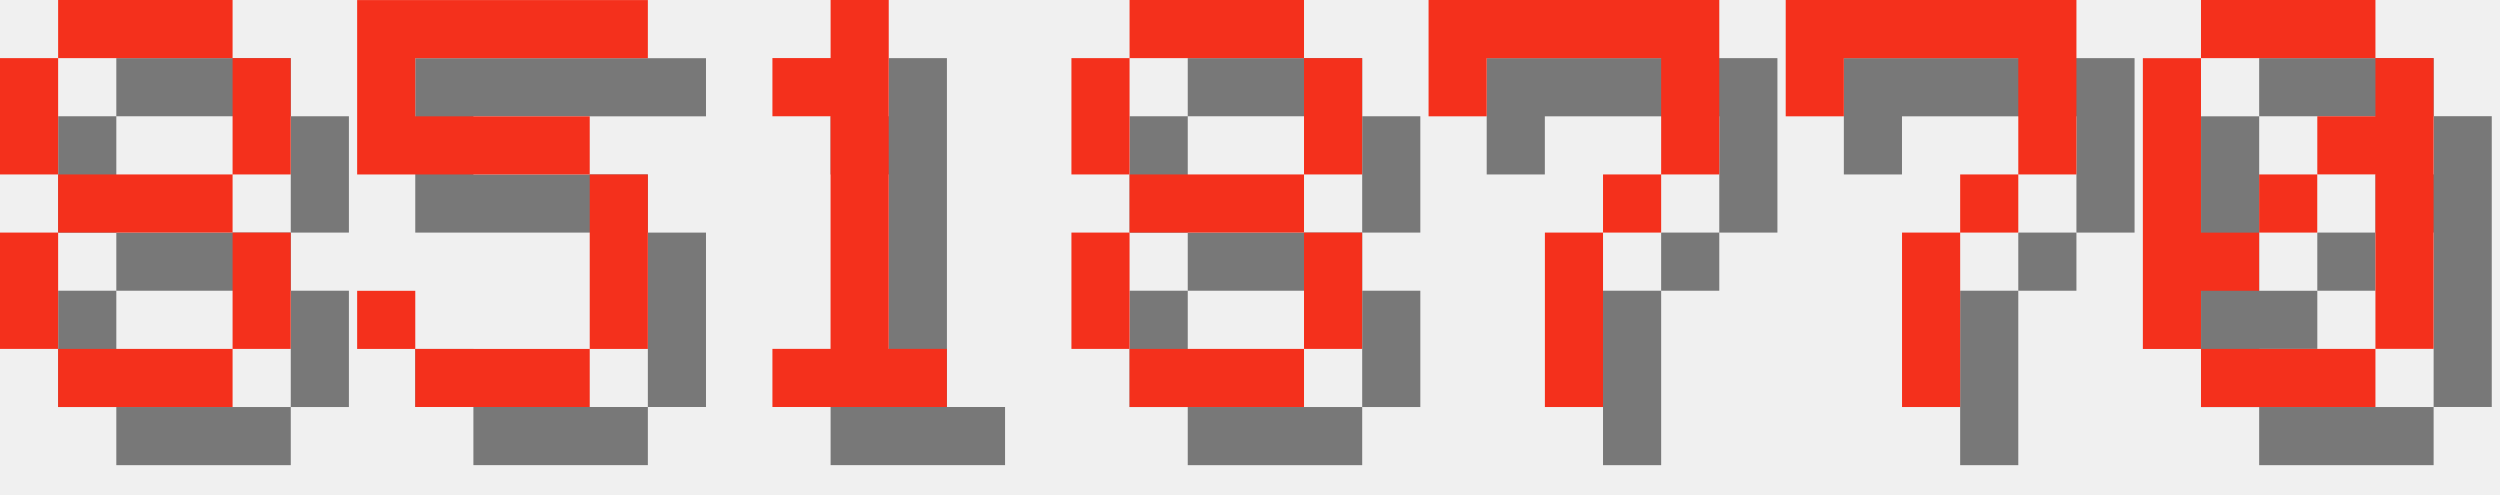
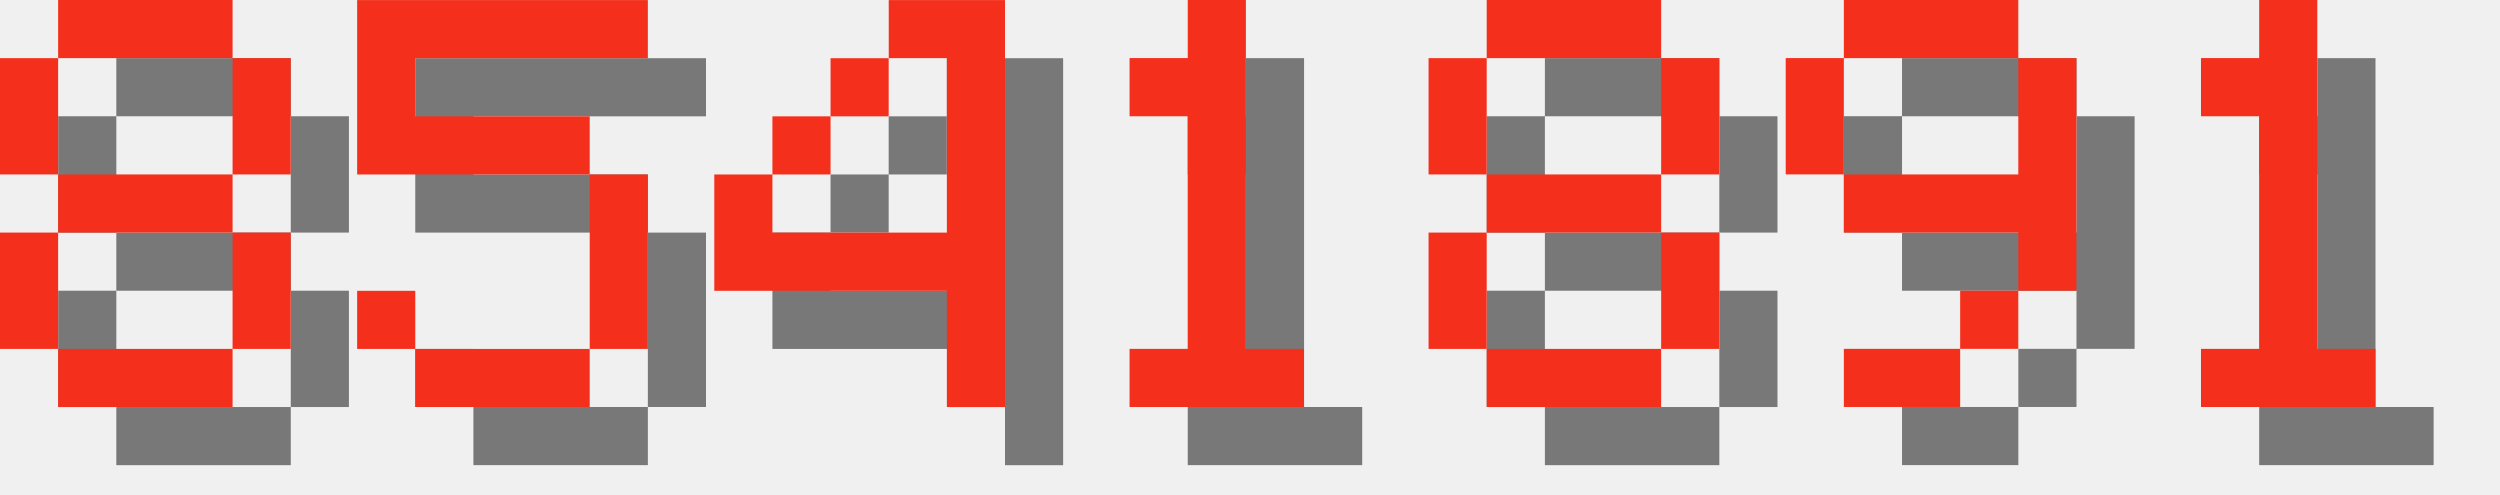
<svg xmlns="http://www.w3.org/2000/svg" version="1.1" width="182.0" height="36">
  <style>
        .text-foreground {
            fill: #F4301C;
        }
        .text-shadow {
            fill: #000000;
            fill-opacity: 0.5;
        }
    </style>
  <g class="digit" id="digit_8" transform="translate(0.0, 0), scale(4)">
    <path id="digit_8_shadow" class="text-shadow" d="m2.117 1.058v1.058h3.175v-1.058h-3.175zm3.175 1.058v2.117h1.058v-2.117h-1.058zm0 2.117h-3.175v1.058h3.175v-1.058zm0 1.058v2.117h1.058v-2.117h-1.058zm0 2.117h-3.175v1.058h3.175v-1.058zm-3.175 0v-2.117h-1.058v2.117h1.058zm0-3.175v-2.117h-1.058v2.117h1.058z" fill-opacity=".5" style="paint-order:stroke fill markers" />
    <path id="digit_8_fg" class="text-foreground" d="m1.058 0v1.058h3.175v-1.058h-3.175zm3.175 1.058v2.117h1.058v-2.117h-1.058zm0 2.117h-3.175v1.058h3.175v-1.058zm0 1.058v2.117h1.058v-2.117h-1.058zm0 2.117h-3.175v1.058h3.175v-1.058zm-3.175 0v-2.117h-1.058v2.117h1.058zm0-3.175v-2.117h-1.058v2.117h1.058z" fill="#fff" style="paint-order:stroke fill markers" />
  </g>
  <g class="digit" id="digit_5" transform="translate(26.0, 0), scale(4)">
    <path id="digit_5_shadow" class="text-shadow" d="m1.058 1.058v3.175h4.233v3.175h-3.175v-1.058h-1.058v1.058h1.058v1.058h3.175v-1.058h1.058v-3.175h-1.058v-1.058h-3.175v-1.058h4.233v-1.058h-5.292z" fill-opacity=".5" style="paint-order:stroke fill markers" />
    <path id="digit_5_fg" class="text-foreground" d="m0 0v3.175h4.233v3.175h-3.175v-1.058h-1.058v1.058h1.058v1.058h3.175v-1.058h1.058v-3.175h-1.058v-1.058h-3.175v-1.058h4.233v-1.058h-5.292z" fill="#fff" style="paint-order:stroke fill markers" />
  </g>
-   <g class="digit" id="digit_1" transform="translate(52.0, 0), scale(4)">
+   <g class="digit" id="digit_4" transform="translate(52.0, 0), scale(4)">
+     <path id="digit_4_shadow" class="text-shadow" d="m4.233 1.058v1.058h1.058v3.175h-3.175v-1.058h-1.058v2.117h4.233v2.117h1.058v-7.408h-2.117zm-2.117 3.175h1.058v-1.058h-1.058v1.058zm1.058-1.058h1.058v-1.058h-1.058v1.058z" fill-opacity=".5" style="paint-order:stroke fill markers" />
+     <path id="digit_4_fg" class="text-foreground" d="m3.175 0v1.058h1.058v3.175h-3.175v-1.058h-1.058v2.117h4.233v2.117h1.058v-7.408h-2.117zm-2.117 3.175h1.058v-1.058h-1.058v1.058zm1.058-1.058h1.058v-1.058h-1.058v1.058z" fill="#fff" style="paint-order:stroke fill markers" />
+   </g>
+   <g class="digit" id="digit_1" transform="translate(78.0, 0), scale(4)">
    <path id="digit_1_shadow" class="text-shadow" d="m2.117 2.117v1.058h1.058v4.233h-1.058v1.058h3.175v-1.058h-1.058v-6.35h-1.058v1.058h-1.058z" fill-opacity=".5" style="paint-order:stroke fill markers" />
    <path id="digit_1_fg" class="text-foreground" d="m1.058 1.058v1.058h1.058v4.233h-1.058v1.058h3.175v-1.058h-1.058v-6.35h-1.058v1.058h-1.058z" fill="#fff" style="paint-order:stroke fill markers" />
  </g>
-   <g class="digit" id="digit_8" transform="translate(78.0, 0), scale(4)">
+   <g class="digit" id="digit_8" transform="translate(104.0, 0), scale(4)">
    <path id="digit_8_shadow" class="text-shadow" d="m2.117 1.058v1.058h3.175v-1.058h-3.175zm3.175 1.058v2.117h1.058v-2.117h-1.058zm0 2.117h-3.175v1.058h3.175v-1.058zm0 1.058v2.117h1.058v-2.117h-1.058zm0 2.117h-3.175v1.058h3.175v-1.058zm-3.175 0v-2.117h-1.058v2.117h1.058zm0-3.175v-2.117h-1.058v2.117h1.058z" fill-opacity=".5" style="paint-order:stroke fill markers" />
    <path id="digit_8_fg" class="text-foreground" d="m1.058 0v1.058h3.175v-1.058h-3.175zm3.175 1.058v2.117h1.058v-2.117h-1.058zm0 2.117h-3.175v1.058h3.175v-1.058zm0 1.058v2.117h1.058v-2.117h-1.058zm0 2.117h-3.175v1.058h3.175v-1.058zm-3.175 0v-2.117h-1.058v2.117h1.058zm0-3.175v-2.117h-1.058v2.117h1.058z" fill="#fff" style="paint-order:stroke fill markers" />
  </g>
-   <g class="digit" id="digit_7" transform="translate(104.0, 0), scale(4)">
-     <path id="digit_7_shadow" class="text-shadow" d="m1.058 1.058 2e-6 2.117h1.058v-1.058h3.175v1.058l2e-7 1.058h-1.058v1.058h-1.058l4e-7 3.175 1.058 1e-7v-3.175h1.058v-1.058h1.058l5e-7 -1.058v-2.117z" fill-opacity=".5" style="paint-order:stroke fill markers" />
-     <path id="digit_7_fg" class="text-foreground" d="m0 0 2e-6 2.117h1.058v-1.058h3.175v1.058l2e-7 1.058h-1.058v1.058h-1.058l4e-7 3.175 1.058 1e-7v-3.175h1.058v-1.058h1.058l5e-7 -1.058v-2.117z" fill="#fff" style="paint-order:stroke fill markers" />
+   <g class="digit" id="digit_9" transform="translate(130.0, 0), scale(4)">
+     <path id="digit_9_shadow" class="text-shadow" d="m2.117 1.058v1.058h3.175v-1.058h-3.175zm3.175 1.058v2.117h-3.175v1.058h3.175v1.058h1.058v-4.233h-1.058zm0 4.233h-1.058v1.058h1.058v-1.058zm-1.058 1.058h-2.117v1.058h2.117v-1.058zm-2.117-3.175v-2.117h-1.058v2.117h1.058z" fill-opacity=".5" style="paint-order:stroke fill markers" />
+     <path id="digit_9_fg" class="text-foreground" d="m1.058 0v1.058h3.175v-1.058h-3.175zm3.175 1.058v2.117h-3.175v1.058h3.175v1.058h1.058v-4.233h-1.058zm0 4.233h-1.058v1.058h1.058v-1.058zm-1.058 1.058h-2.117v1.058h2.117v-1.058zm-2.117-3.175v-2.117h-1.058v2.117h1.058z" fill="#fff" style="paint-order:stroke fill markers" />
  </g>
-   <g class="digit" id="digit_7" transform="translate(130.0, 0), scale(4)">
-     <path id="digit_7_shadow" class="text-shadow" d="m1.058 1.058 2e-6 2.117h1.058v-1.058h3.175v1.058l2e-7 1.058h-1.058v1.058h-1.058l4e-7 3.175 1.058 1e-7v-3.175h1.058v-1.058h1.058l5e-7 -1.058v-2.117z" fill-opacity=".5" style="paint-order:stroke fill markers" />
-     <path id="digit_7_fg" class="text-foreground" d="m0 0 2e-6 2.117h1.058v-1.058h3.175v1.058l2e-7 1.058h-1.058v1.058h-1.058l4e-7 3.175 1.058 1e-7v-3.175h1.058v-1.058h1.058l5e-7 -1.058v-2.117z" fill="#fff" style="paint-order:stroke fill markers" />
-   </g>
-   <g class="digit" id="digit_0" transform="translate(156.0, 0), scale(4)">
-     <path id="digit_0_shadow" class="text-shadow" d="m2.117 1.058v1.058h3.175v-1.058h-3.175zm3.175 1.058v1.058h-1.058v1.058h1.058v3.175h1.058v-5.292h-1.058zm0 5.292h-3.175v1.058h3.175v-1.058zm-3.175 0v-1.058h1.058v-1.058h-1.058v-3.175h-1.058v5.292h1.058zm1.058-2.117h1.058v-1.058h-1.058v1.058z" fill-opacity=".5" style="paint-order:stroke fill markers" />
-     <path id="digit_0_fg" class="text-foreground" d="m1.058 0v1.058h3.175v-1.058h-3.175zm3.175 1.058v1.058h-1.058v1.058h1.058v3.175h1.058v-5.292h-1.058zm0 5.292h-3.175v1.058h3.175v-1.058zm-3.175 0v-1.058h1.058v-1.058h-1.058v-3.175h-1.058v5.292h1.058zm1.058-2.117h1.058v-1.058h-1.058v1.058z" fill="#fff" style="paint-order:stroke fill markers" />
+   <g class="digit" id="digit_1" transform="translate(156.0, 0), scale(4)">
+     <path id="digit_1_shadow" class="text-shadow" d="m2.117 2.117v1.058h1.058v4.233h-1.058v1.058h3.175v-1.058h-1.058v-6.35h-1.058v1.058h-1.058z" fill-opacity=".5" style="paint-order:stroke fill markers" />
+     <path id="digit_1_fg" class="text-foreground" d="m1.058 1.058v1.058h1.058v4.233h-1.058v1.058h3.175v-1.058h-1.058v-6.35h-1.058v1.058h-1.058z" fill="#fff" style="paint-order:stroke fill markers" />
  </g>
</svg>
